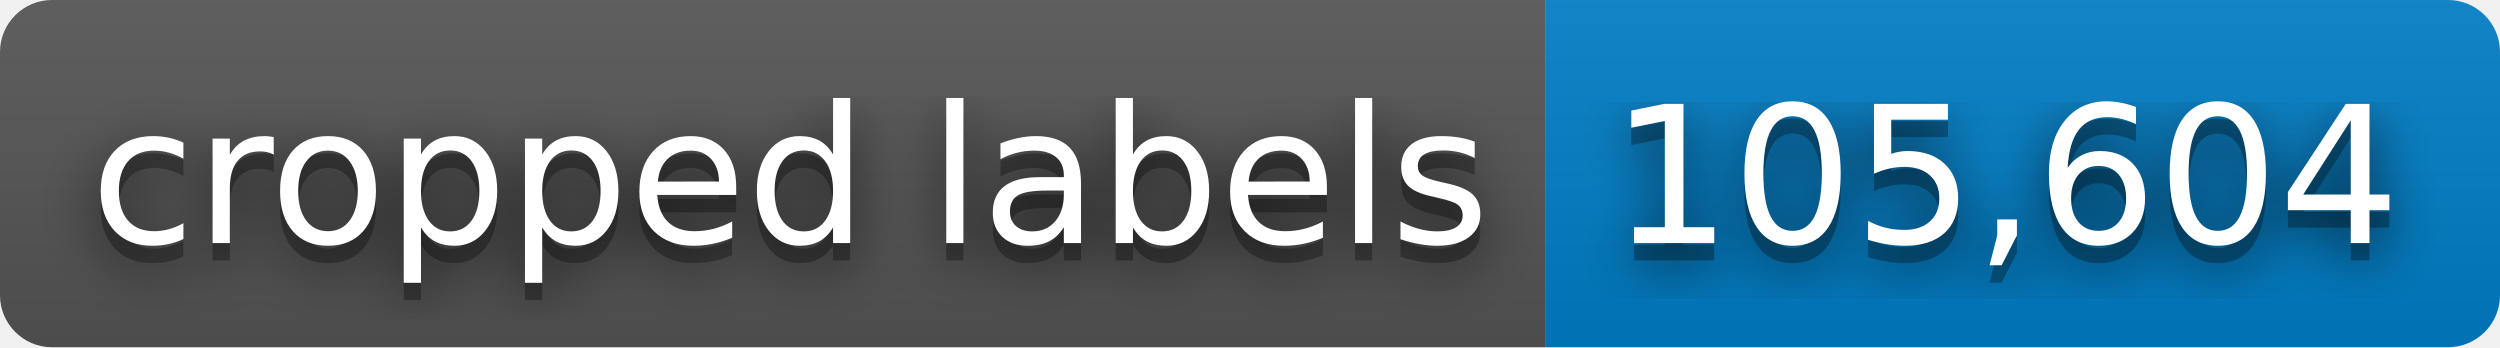
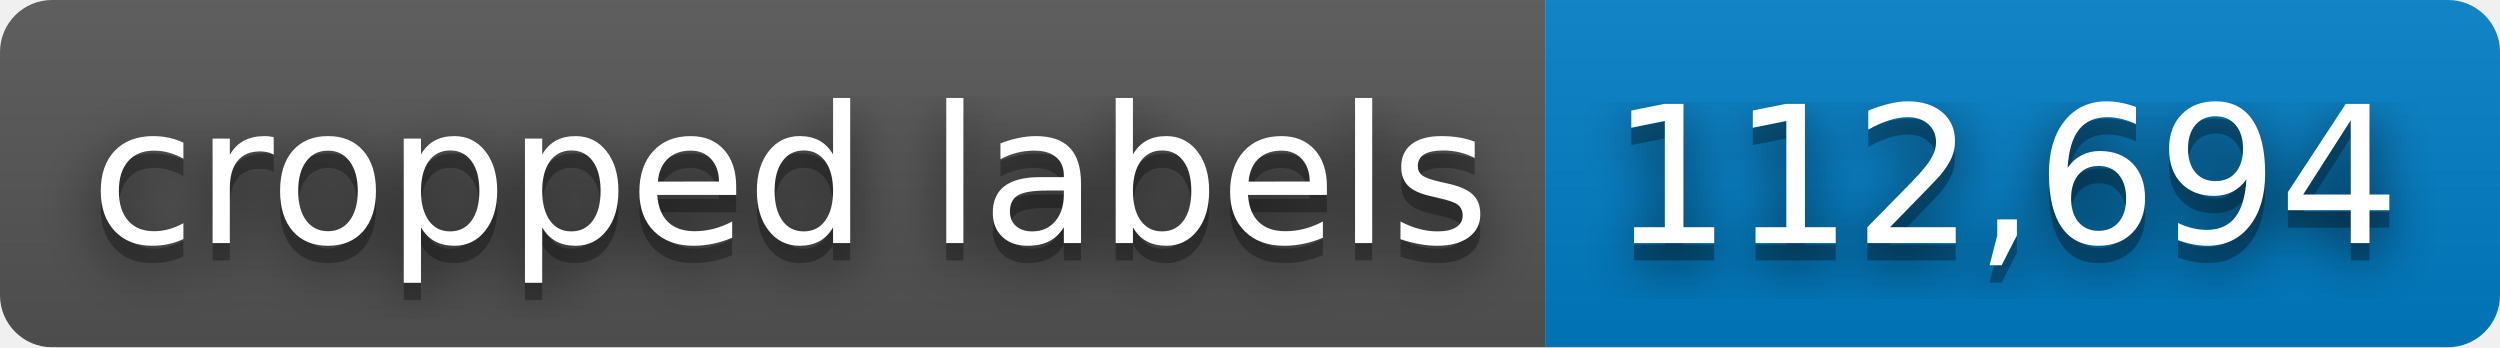
- <svg xmlns="http://www.w3.org/2000/svg" width="144" height="20" role="img" aria-label="cropped labels: 105,604">
+ <svg xmlns="http://www.w3.org/2000/svg" width="144" height="20" role="img" aria-label="cropped labels: 112,694">
  <filter id="blur">
    <feGaussianBlur stdDeviation="16" />
  </filter>
  <linearGradient id="s" x2="0" y2="100%">
    <stop offset="0" stop-color="#bbb" stop-opacity=".1" />
    <stop offset="1" stop-opacity=".1" />
  </linearGradient>
  <clipPath id="r">
    <rect width="144" height="20" rx="3" />
  </clipPath>
  <g clip-path="url(#r)">
    <rect width="89" height="20" fill="#555" />
    <rect x="89" width="55" height="20" fill="#007ec6" />
    <rect width="144" height="20" fill="url(#s)" />
  </g>
  <g fill="#fff" text-anchor="middle" font-family="Verdana,Geneva,DejaVu Sans,sans-serif" text-rendering="geometricPrecision" font-size="110">
    <g transform="scale(.1)">
      <g aria-hidden="true" fill="#010101">
        <text x="455" y="150" fill-opacity=".8" filter="url(#blur)" textLength="790">cropped labels</text>
        <text x="455" y="150" fill-opacity=".3" textLength="790">cropped labels</text>
      </g>
      <text x="455" y="140" textLength="790">cropped labels</text>
    </g>
    <g transform="scale(.1)">
      <g aria-hidden="true" fill="#010101">
-         <text x="1155" y="150" fill-opacity=".8" filter="url(#blur)" textLength="450">105,604</text>
-         <text x="1155" y="150" fill-opacity=".3" textLength="450">105,604</text>
+         <text x="1155" y="150" fill-opacity=".8" filter="url(#blur)" textLength="450">112,694</text>
+         <text x="1155" y="150" fill-opacity=".3" textLength="450">112,694</text>
      </g>
-       <text x="1155" y="140" textLength="450">105,604</text>
+       <text x="1155" y="140" textLength="450">112,694</text>
    </g>
  </g>
</svg>
